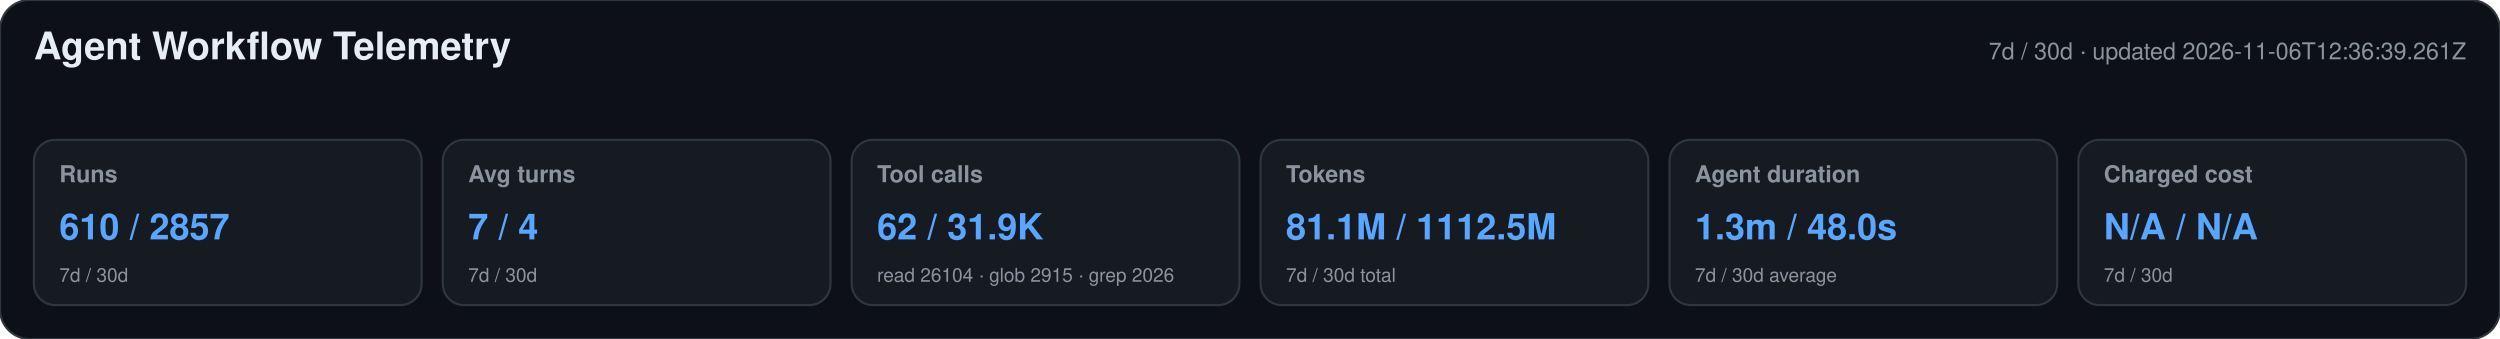
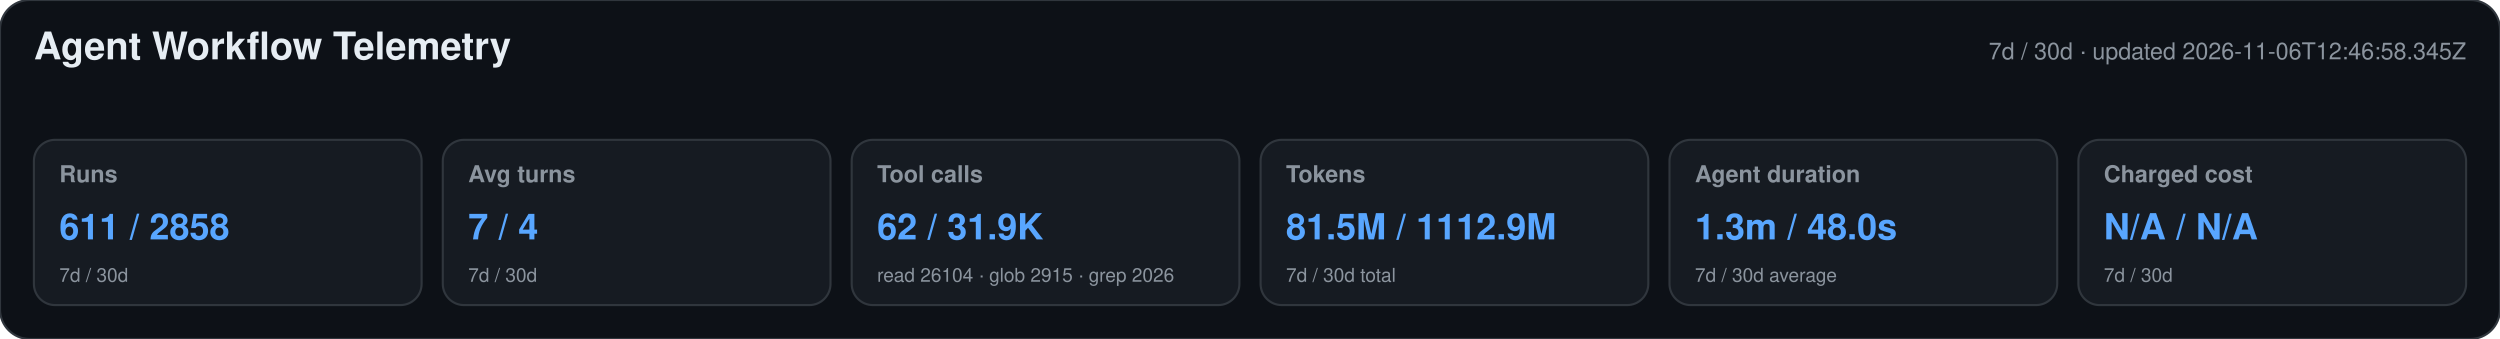
<svg xmlns="http://www.w3.org/2000/svg" width="1180" height="160" viewBox="0 0 1180 160" role="img" aria-labelledby="title desc">
  <style>text{font-family:-apple-system,BlinkMacSystemFont,"Segoe UI",Helvetica,Arial,sans-serif}.heading{font-size:18px;font-weight:650;fill:#e6edf3}.meta,.label,.secondary{fill:#8b949e}.meta,.label{font-size:11px}.label{font-weight:600}.primary{font-size:17px;font-weight:700;fill:#58a6ff}.secondary{font-size:9px}</style>
  <rect width="1180" height="160" rx="14" fill="#0d1117" stroke="#30363d" />
  <text x="16" y="28" class="heading">Agent Workflow Telemetry</text>
-   <text x="1164" y="28" text-anchor="end" class="meta">7d / 30d · updated 2026-11-06T12:36:39.261Z</text>
+   <text x="1164" y="28" text-anchor="end" class="meta">7d / 30d · updated 2026-11-06T12:46:58.345Z</text>
  <g>
    <rect x="16" y="66" width="183" height="78" rx="10" fill="#161b22" stroke="#30363d" />
    <text x="28" y="86" class="label">Runs</text>
-     <text x="28" y="113" class="primary">610 / 2857</text>
+     <text x="28" y="113" class="primary">611 / 2858</text>
    <text x="28" y="133" class="secondary">7d / 30d</text>
  </g>
  <g>
    <rect x="209" y="66" width="183" height="78" rx="10" fill="#161b22" stroke="#30363d" />
    <text x="221" y="86" class="label">Avg turns</text>
    <text x="221" y="113" class="primary">7 / 4</text>
    <text x="221" y="133" class="secondary">7d / 30d</text>
  </g>
  <g>
    <rect x="402" y="66" width="183" height="78" rx="10" fill="#161b22" stroke="#30363d" />
    <text x="414" y="86" class="label">Tool calls</text>
    <text x="414" y="113" class="primary">62 / 31.9K</text>
    <text x="414" y="133" class="secondary">read 26104 · glob 2915 · grep 2026</text>
  </g>
  <g>
    <rect x="595" y="66" width="183" height="78" rx="10" fill="#161b22" stroke="#30363d" />
    <text x="607" y="86" class="label">Tokens</text>
-     <text x="607" y="113" class="primary">81.1M / 1112.5M</text>
+     <text x="607" y="113" class="primary">81.5M / 1112.9M</text>
    <text x="607" y="133" class="secondary">7d / 30d total</text>
  </g>
  <g>
    <rect x="788" y="66" width="183" height="78" rx="10" fill="#161b22" stroke="#30363d" />
    <text x="800" y="86" class="label">Agent duration</text>
    <text x="800" y="113" class="primary">1.3m / 48.0s</text>
    <text x="800" y="133" class="secondary">7d / 30d average</text>
  </g>
  <g>
    <rect x="981" y="66" width="183" height="78" rx="10" fill="#161b22" stroke="#30363d" />
    <text x="993" y="86" class="label">Charged cost</text>
    <text x="993" y="113" class="primary">N/A / N/A</text>
    <text x="993" y="133" class="secondary">7d / 30d</text>
  </g>
</svg>
